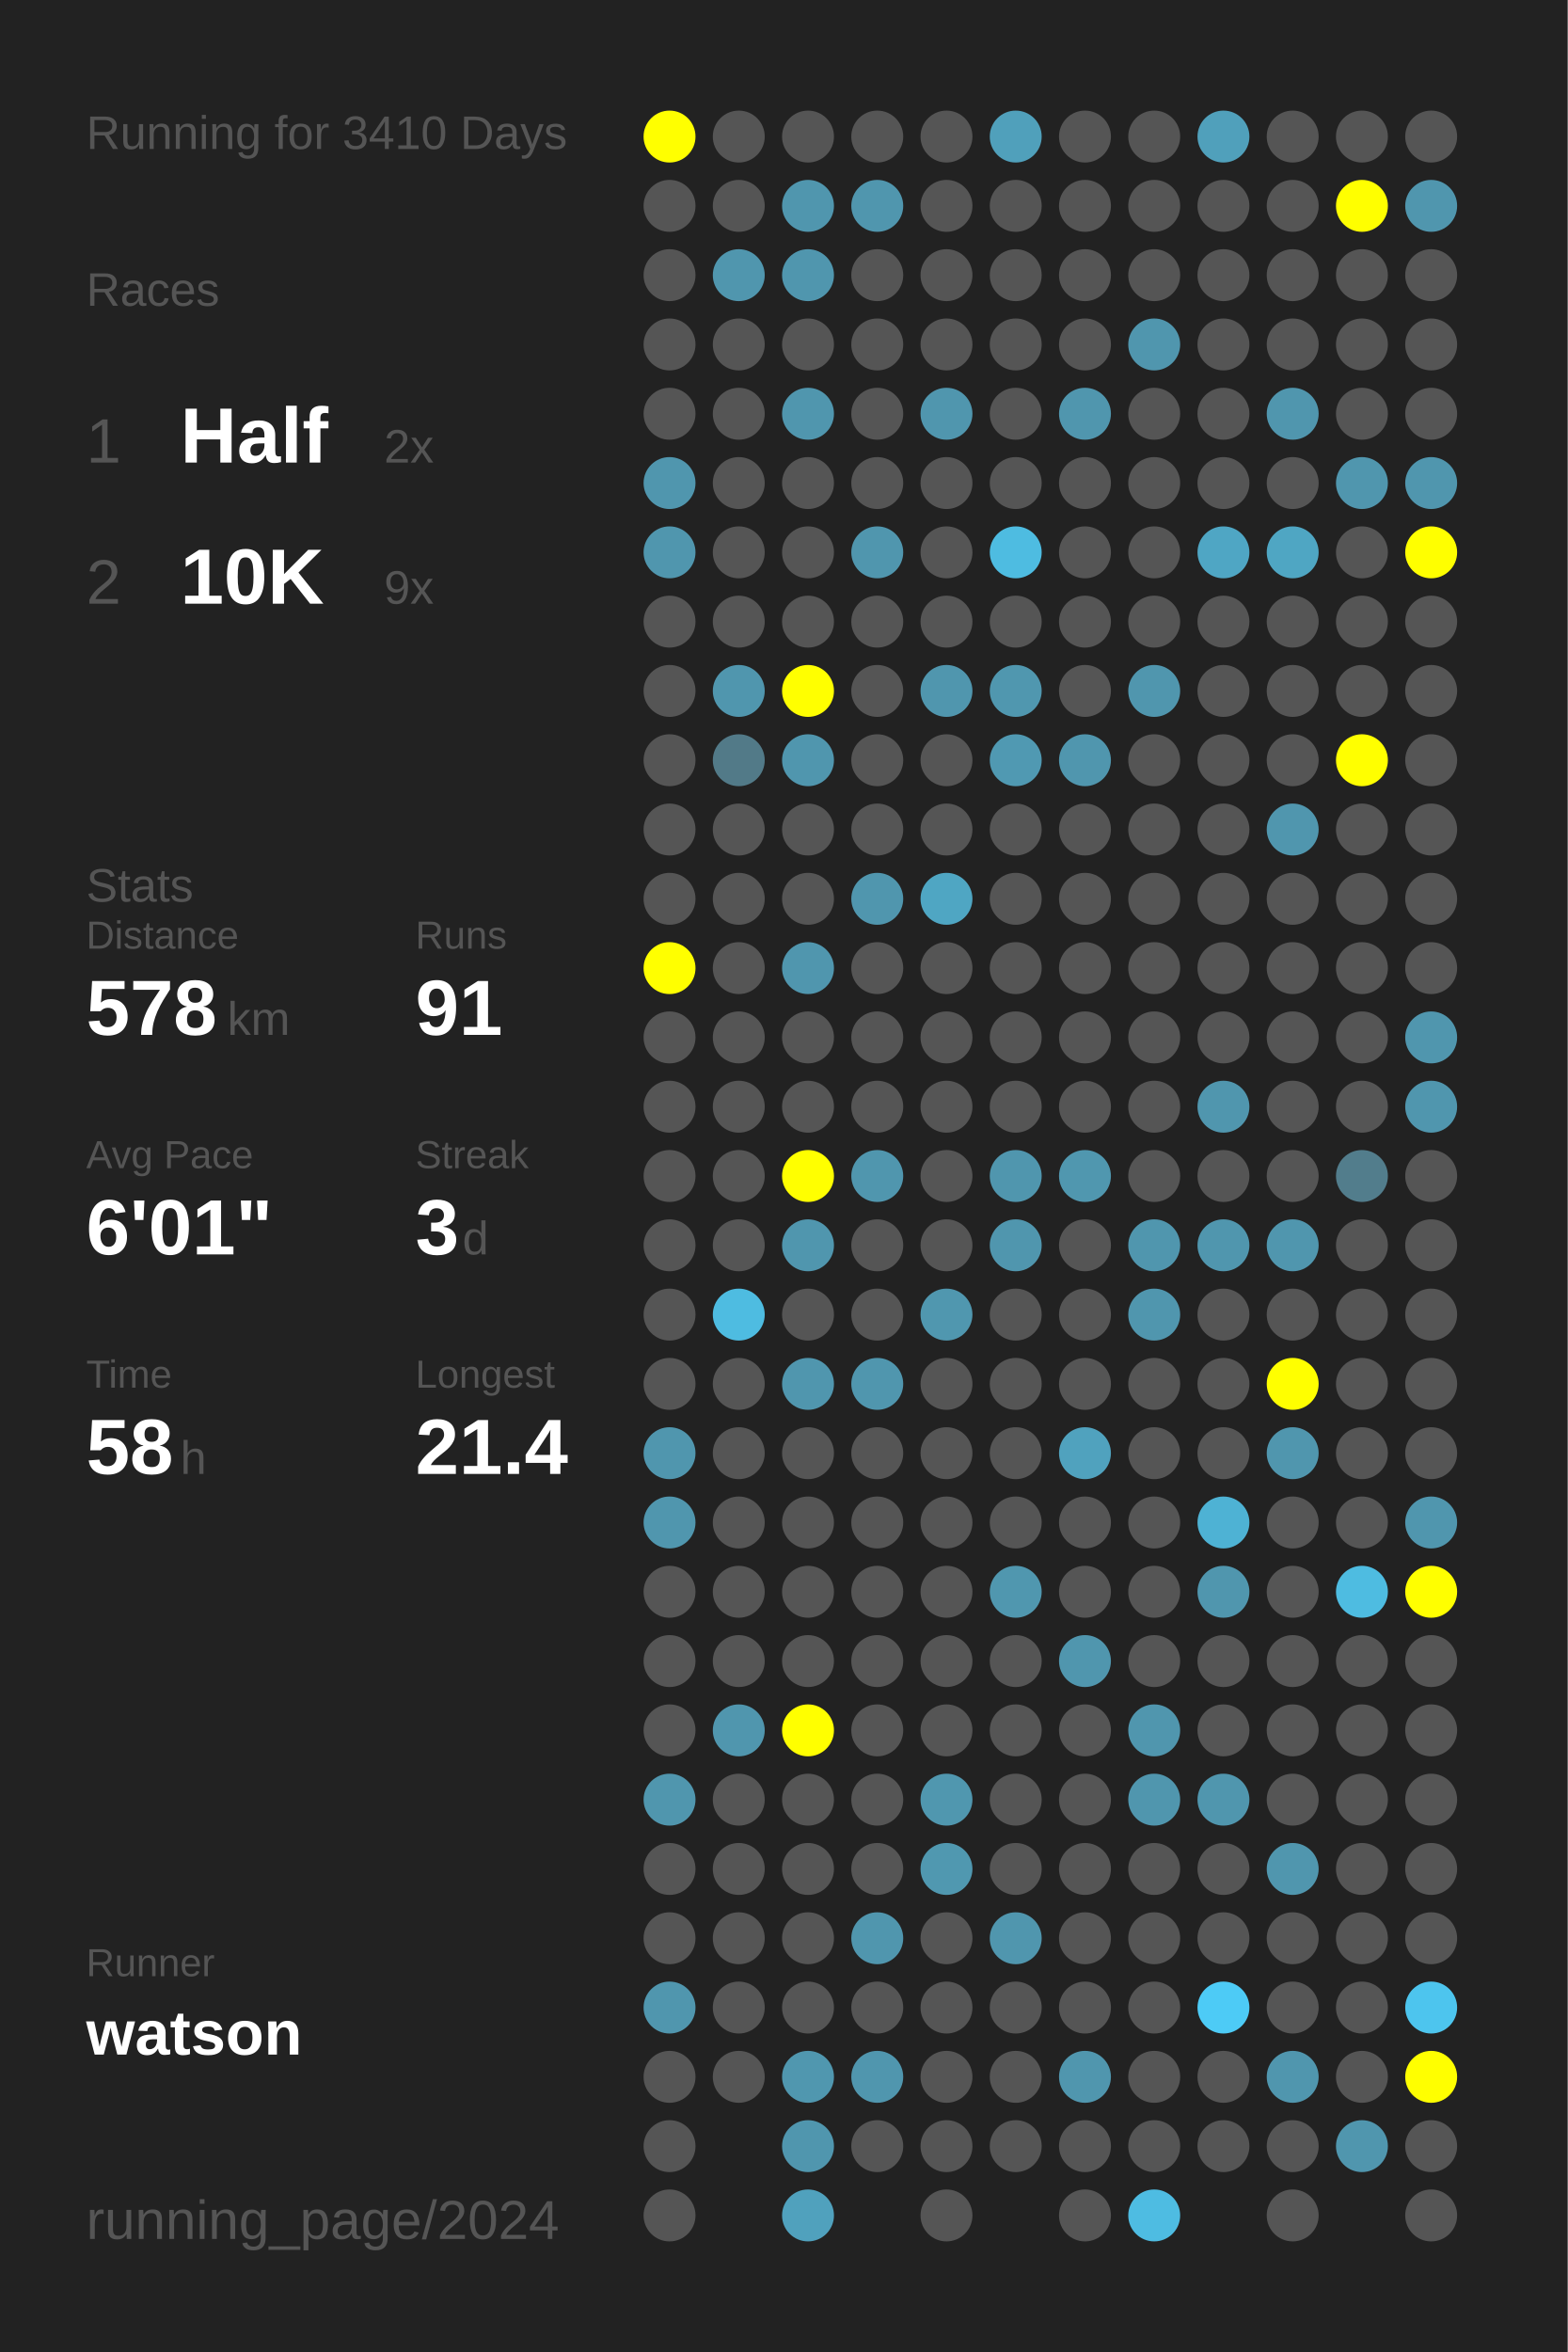
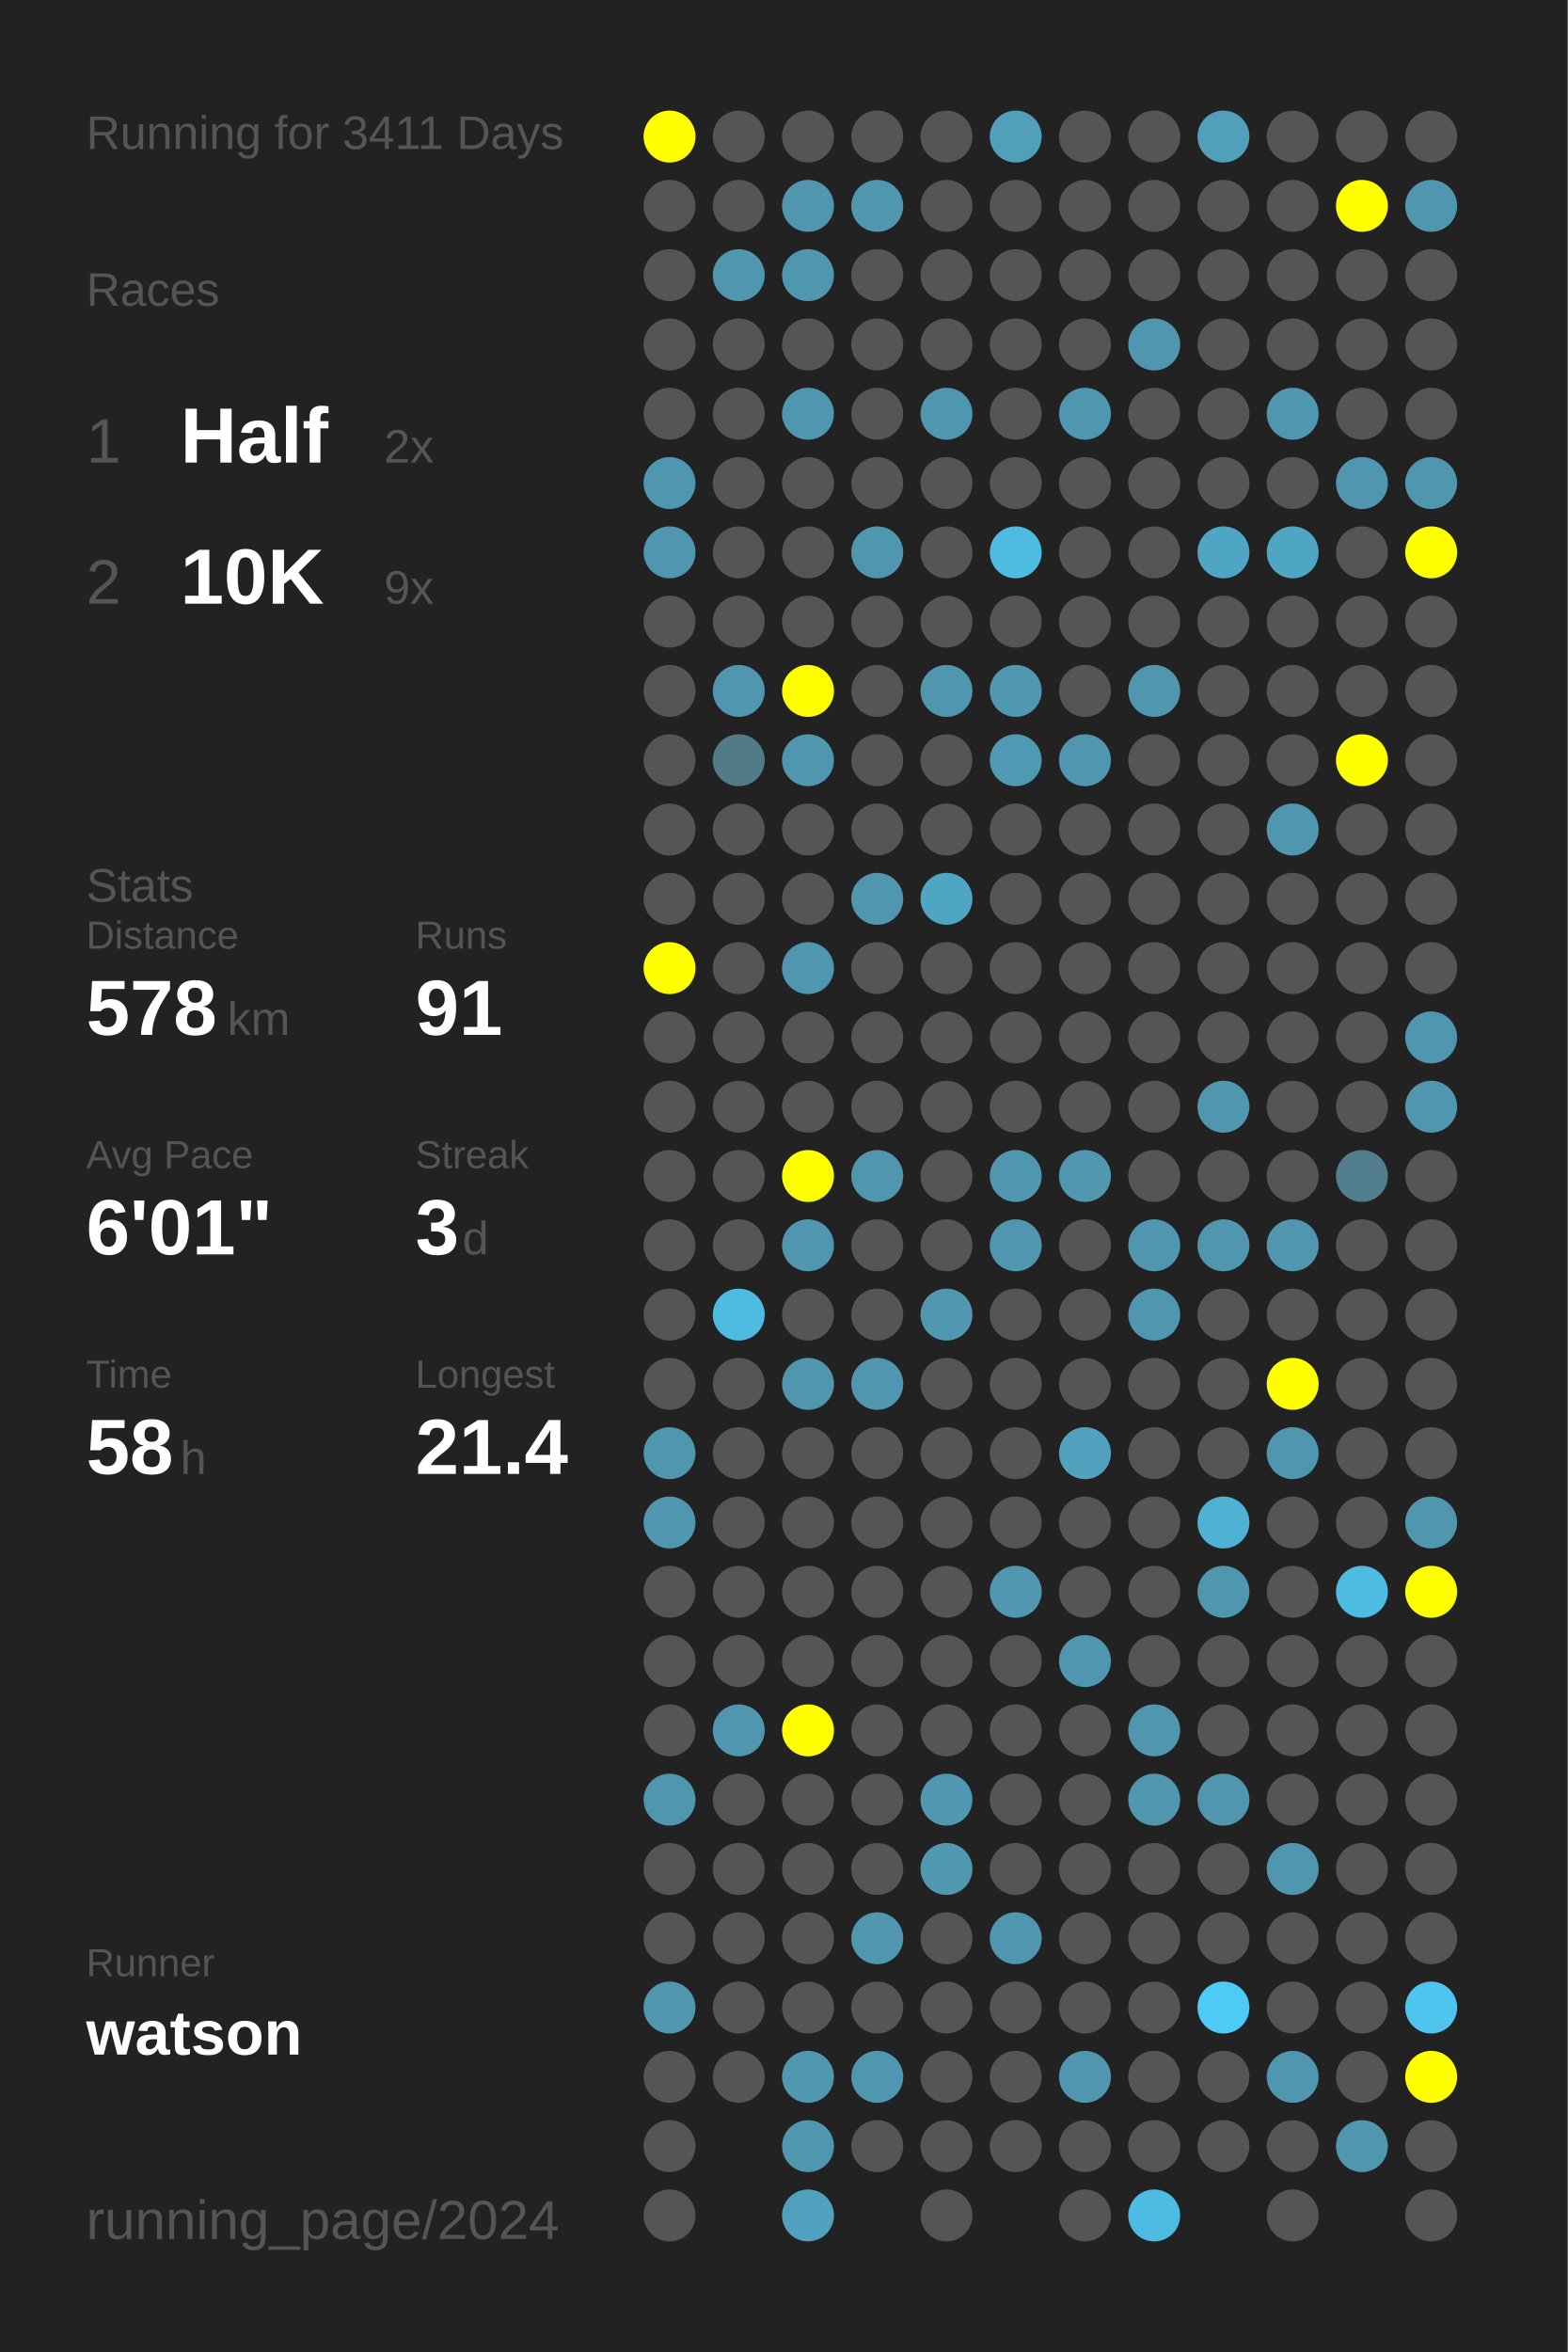
<svg xmlns="http://www.w3.org/2000/svg" baseProfile="full" height="300mm" version="1.1" viewBox="0,0,200,300" width="200mm">
  <defs />
  <rect fill="#222222" height="300" width="200" x="0" y="0" />
-   <text fill="#555555" style="font-size:6px; font-family:Arial;" x="11" y="19">Running for 3410 Days</text>
+   <text fill="#555555" style="font-size:6px; font-family:Arial;" x="11" y="19">Running for 3411 Days</text>
  <text fill="#555555" style="font-size:6px; font-family:Arial;" x="11" y="39">Races</text>
  <text fill="#555555" style="font-size:8px; font-family:Arial;" x="11" y="59">1</text>
  <text fill="#FFFFFF" style="font-size:10px; font-family:Arial; font-weight:bold;" x="23" y="59">Half</text>
  <text fill="#555555" style="font-size:6px; font-family:Arial;" x="49" y="59">2x</text>
  <text fill="#555555" style="font-size:8px; font-family:Arial;" x="11" y="77">2</text>
  <text fill="#FFFFFF" style="font-size:10px; font-family:Arial; font-weight:bold;" x="23" y="77">10K</text>
  <text fill="#555555" style="font-size:6px; font-family:Arial;" x="49" y="77">9x</text>
  <text fill="#555555" style="font-size:6px; font-family:Arial;" x="11" y="115">Stats</text>
  <text fill="#555555" style="font-size:5px; font-family:Arial;" x="11" y="121">Distance</text>
  <text fill="#FFFFFF" style="font-size:10px; font-family:Arial; font-weight:bold;" x="11" y="132">578</text>
  <text fill="#555555" style="font-size:6px; font-family:Arial;" x="29" y="132">km</text>
  <text fill="#555555" style="font-size:5px; font-family:Arial;" x="53" y="121">Runs</text>
  <text fill="#FFFFFF" style="font-size:10px; font-family:Arial; font-weight:bold;" x="53" y="132">91</text>
  <text fill="#555555" style="font-size:5px; font-family:Arial;" x="11" y="149">Avg Pace</text>
  <text fill="#FFFFFF" style="font-size:10px; font-family:Arial; font-weight:bold;" x="11" y="160">6'01"</text>
  <text fill="#555555" style="font-size:5px; font-family:Arial;" x="53" y="149">Streak</text>
  <text fill="#FFFFFF" style="font-size:10px; font-family:Arial; font-weight:bold;" x="53" y="160">3</text>
  <text fill="#555555" style="font-size:6px; font-family:Arial;" x="59" y="160">d</text>
  <text fill="#555555" style="font-size:5px; font-family:Arial;" x="11" y="177">Time</text>
  <text fill="#FFFFFF" style="font-size:10px; font-family:Arial; font-weight:bold;" x="11" y="188">58</text>
  <text fill="#555555" style="font-size:6px; font-family:Arial;" x="23" y="188">h</text>
  <text fill="#555555" style="font-size:5px; font-family:Arial;" x="53" y="177">Longest</text>
  <text fill="#FFFFFF" style="font-size:10px; font-family:Arial; font-weight:bold;" x="53" y="188">21.4</text>
  <text fill="#555555" style="font-size:5px; font-family:Arial;" x="11" y="252.065">Runner</text>
  <text fill="#FFFFFF" style="font-size:8px; font-family:Arial; font-weight:bold;" x="11" y="262.065">watson</text>
  <text fill="#555555" style="font-size:7px; font-family:Arial;" x="11" y="285.581">running_page/2024</text>
  <circle cx="85.417" cy="17.419" fill="#FFFF00" r="3.312" />
  <circle cx="85.417" cy="26.258" fill="#555555" r="3.312" />
  <circle cx="85.417" cy="35.097" fill="#555555" r="3.312" />
  <circle cx="85.417" cy="43.935" fill="#555555" r="3.312" />
  <circle cx="85.417" cy="52.774" fill="#555555" r="3.312" />
  <circle cx="85.417" cy="61.613" fill="#5096ae" r="3.312" />
  <circle cx="85.417" cy="70.452" fill="#5096ae" r="3.312" />
  <circle cx="85.417" cy="79.29" fill="#555555" r="3.312" />
  <circle cx="85.417" cy="88.129" fill="#555555" r="3.312" />
  <circle cx="85.417" cy="96.968" fill="#555555" r="3.312" />
  <circle cx="85.417" cy="105.806" fill="#555555" r="3.312" />
  <circle cx="85.417" cy="114.645" fill="#555555" r="3.312" />
  <circle cx="85.417" cy="123.484" fill="#FFFF00" r="3.312" />
  <circle cx="85.417" cy="132.323" fill="#555555" r="3.312" />
  <circle cx="85.417" cy="141.161" fill="#555555" r="3.312" />
  <circle cx="85.417" cy="150" fill="#555555" r="3.312" />
  <circle cx="85.417" cy="158.839" fill="#555555" r="3.312" />
  <circle cx="85.417" cy="167.677" fill="#555555" r="3.312" />
  <circle cx="85.417" cy="176.516" fill="#555555" r="3.312" />
  <circle cx="85.417" cy="185.355" fill="#5096ae" r="3.312" />
  <circle cx="85.417" cy="194.194" fill="#5096ae" r="3.312" />
  <circle cx="85.417" cy="203.032" fill="#555555" r="3.312" />
  <circle cx="85.417" cy="211.871" fill="#555555" r="3.312" />
  <circle cx="85.417" cy="220.71" fill="#555555" r="3.312" />
  <circle cx="85.417" cy="229.548" fill="#5096ae" r="3.312" />
  <circle cx="85.417" cy="238.387" fill="#555555" r="3.312" />
  <circle cx="85.417" cy="247.226" fill="#555555" r="3.312" />
  <circle cx="85.417" cy="256.065" fill="#5096ae" r="3.312" />
  <circle cx="85.417" cy="264.903" fill="#555555" r="3.312" />
  <circle cx="85.417" cy="273.742" fill="#555555" r="3.312" />
  <circle cx="85.417" cy="282.581" fill="#555555" r="3.312" />
  <circle cx="94.25" cy="17.419" fill="#555555" r="3.312" />
  <circle cx="94.25" cy="26.258" fill="#555555" r="3.312" />
  <circle cx="94.25" cy="35.097" fill="#5096ae" r="3.312" />
  <circle cx="94.25" cy="43.935" fill="#555555" r="3.312" />
  <circle cx="94.25" cy="52.774" fill="#555555" r="3.312" />
  <circle cx="94.25" cy="61.613" fill="#555555" r="3.312" />
  <circle cx="94.25" cy="70.452" fill="#555555" r="3.312" />
  <circle cx="94.25" cy="79.29" fill="#555555" r="3.312" />
  <circle cx="94.25" cy="88.129" fill="#5096ae" r="3.312" />
  <circle cx="94.25" cy="96.968" fill="#527a88" r="3.312" />
  <circle cx="94.25" cy="105.806" fill="#555555" r="3.312" />
  <circle cx="94.25" cy="114.645" fill="#555555" r="3.312" />
  <circle cx="94.25" cy="123.484" fill="#555555" r="3.312" />
  <circle cx="94.25" cy="132.323" fill="#555555" r="3.312" />
  <circle cx="94.25" cy="141.161" fill="#555555" r="3.312" />
  <circle cx="94.25" cy="150" fill="#555555" r="3.312" />
  <circle cx="94.25" cy="158.839" fill="#555555" r="3.312" />
  <circle cx="94.25" cy="167.677" fill="#4ebce1" r="3.312" />
  <circle cx="94.25" cy="176.516" fill="#555555" r="3.312" />
  <circle cx="94.25" cy="185.355" fill="#555555" r="3.312" />
  <circle cx="94.25" cy="194.194" fill="#555555" r="3.312" />
  <circle cx="94.25" cy="203.032" fill="#555555" r="3.312" />
  <circle cx="94.25" cy="211.871" fill="#555555" r="3.312" />
  <circle cx="94.25" cy="220.71" fill="#5096ae" r="3.312" />
  <circle cx="94.25" cy="229.548" fill="#555555" r="3.312" />
  <circle cx="94.25" cy="238.387" fill="#555555" r="3.312" />
  <circle cx="94.25" cy="247.226" fill="#555555" r="3.312" />
  <circle cx="94.25" cy="256.065" fill="#555555" r="3.312" />
  <circle cx="94.25" cy="264.903" fill="#555555" r="3.312" />
  <circle cx="103.083" cy="17.419" fill="#555555" r="3.312" />
  <circle cx="103.083" cy="26.258" fill="#5096ae" r="3.312" />
  <circle cx="103.083" cy="35.097" fill="#5096ae" r="3.312" />
  <circle cx="103.083" cy="43.935" fill="#555555" r="3.312" />
  <circle cx="103.083" cy="52.774" fill="#5096ae" r="3.312" />
  <circle cx="103.083" cy="61.613" fill="#555555" r="3.312" />
  <circle cx="103.083" cy="70.452" fill="#555555" r="3.312" />
  <circle cx="103.083" cy="79.29" fill="#555555" r="3.312" />
  <circle cx="103.083" cy="88.129" fill="#FFFF00" r="3.312" />
  <circle cx="103.083" cy="96.968" fill="#5096ae" r="3.312" />
  <circle cx="103.083" cy="105.806" fill="#555555" r="3.312" />
  <circle cx="103.083" cy="114.645" fill="#555555" r="3.312" />
  <circle cx="103.083" cy="123.484" fill="#5096ae" r="3.312" />
  <circle cx="103.083" cy="132.323" fill="#555555" r="3.312" />
  <circle cx="103.083" cy="141.161" fill="#555555" r="3.312" />
  <circle cx="103.083" cy="150" fill="#FFFF00" r="3.312" />
  <circle cx="103.083" cy="158.839" fill="#5096ae" r="3.312" />
  <circle cx="103.083" cy="167.677" fill="#555555" r="3.312" />
  <circle cx="103.083" cy="176.516" fill="#5096ae" r="3.312" />
  <circle cx="103.083" cy="185.355" fill="#555555" r="3.312" />
  <circle cx="103.083" cy="194.194" fill="#555555" r="3.312" />
  <circle cx="103.083" cy="203.032" fill="#555555" r="3.312" />
  <circle cx="103.083" cy="211.871" fill="#555555" r="3.312" />
  <circle cx="103.083" cy="220.71" fill="#FFFF00" r="3.312" />
  <circle cx="103.083" cy="229.548" fill="#555555" r="3.312" />
  <circle cx="103.083" cy="238.387" fill="#555555" r="3.312" />
  <circle cx="103.083" cy="247.226" fill="#555555" r="3.312" />
  <circle cx="103.083" cy="256.065" fill="#555555" r="3.312" />
  <circle cx="103.083" cy="264.903" fill="#5097af" r="3.312" />
  <circle cx="103.083" cy="273.742" fill="#5096ae" r="3.312" />
  <circle cx="103.083" cy="282.581" fill="#50a1bd" r="3.312" />
  <circle cx="111.917" cy="17.419" fill="#555555" r="3.312" />
  <circle cx="111.917" cy="26.258" fill="#5096ae" r="3.312" />
  <circle cx="111.917" cy="35.097" fill="#555555" r="3.312" />
  <circle cx="111.917" cy="43.935" fill="#555555" r="3.312" />
  <circle cx="111.917" cy="52.774" fill="#555555" r="3.312" />
  <circle cx="111.917" cy="61.613" fill="#555555" r="3.312" />
  <circle cx="111.917" cy="70.452" fill="#5096ae" r="3.312" />
  <circle cx="111.917" cy="79.29" fill="#555555" r="3.312" />
  <circle cx="111.917" cy="88.129" fill="#555555" r="3.312" />
  <circle cx="111.917" cy="96.968" fill="#555555" r="3.312" />
  <circle cx="111.917" cy="105.806" fill="#555555" r="3.312" />
  <circle cx="111.917" cy="114.645" fill="#5096ae" r="3.312" />
  <circle cx="111.917" cy="123.484" fill="#555555" r="3.312" />
  <circle cx="111.917" cy="132.323" fill="#555555" r="3.312" />
  <circle cx="111.917" cy="141.161" fill="#555555" r="3.312" />
  <circle cx="111.917" cy="150" fill="#5096ae" r="3.312" />
  <circle cx="111.917" cy="158.839" fill="#555555" r="3.312" />
  <circle cx="111.917" cy="167.677" fill="#555555" r="3.312" />
  <circle cx="111.917" cy="176.516" fill="#5096ae" r="3.312" />
  <circle cx="111.917" cy="185.355" fill="#555555" r="3.312" />
  <circle cx="111.917" cy="194.194" fill="#555555" r="3.312" />
  <circle cx="111.917" cy="203.032" fill="#555555" r="3.312" />
  <circle cx="111.917" cy="211.871" fill="#555555" r="3.312" />
  <circle cx="111.917" cy="220.71" fill="#555555" r="3.312" />
  <circle cx="111.917" cy="229.548" fill="#555555" r="3.312" />
  <circle cx="111.917" cy="238.387" fill="#555555" r="3.312" />
  <circle cx="111.917" cy="247.226" fill="#5096ae" r="3.312" />
  <circle cx="111.917" cy="256.065" fill="#555555" r="3.312" />
  <circle cx="111.917" cy="264.903" fill="#5096ae" r="3.312" />
  <circle cx="111.917" cy="273.742" fill="#555555" r="3.312" />
  <circle cx="120.75" cy="17.419" fill="#555555" r="3.312" />
  <circle cx="120.75" cy="26.258" fill="#555555" r="3.312" />
  <circle cx="120.75" cy="35.097" fill="#555555" r="3.312" />
  <circle cx="120.75" cy="43.935" fill="#555555" r="3.312" />
  <circle cx="120.75" cy="52.774" fill="#5096ae" r="3.312" />
  <circle cx="120.75" cy="61.613" fill="#555555" r="3.312" />
  <circle cx="120.75" cy="70.452" fill="#555555" r="3.312" />
  <circle cx="120.75" cy="79.29" fill="#555555" r="3.312" />
  <circle cx="120.75" cy="88.129" fill="#5096ae" r="3.312" />
  <circle cx="120.75" cy="96.968" fill="#555555" r="3.312" />
  <circle cx="120.75" cy="105.806" fill="#555555" r="3.312" />
  <circle cx="120.75" cy="114.645" fill="#4fa6c3" r="3.312" />
  <circle cx="120.75" cy="123.484" fill="#555555" r="3.312" />
  <circle cx="120.75" cy="132.323" fill="#555555" r="3.312" />
  <circle cx="120.75" cy="141.161" fill="#555555" r="3.312" />
  <circle cx="120.75" cy="150" fill="#555555" r="3.312" />
  <circle cx="120.75" cy="158.839" fill="#555555" r="3.312" />
  <circle cx="120.75" cy="167.677" fill="#5097af" r="3.312" />
  <circle cx="120.75" cy="176.516" fill="#555555" r="3.312" />
  <circle cx="120.75" cy="185.355" fill="#555555" r="3.312" />
  <circle cx="120.75" cy="194.194" fill="#555555" r="3.312" />
  <circle cx="120.75" cy="203.032" fill="#555555" r="3.312" />
  <circle cx="120.75" cy="211.871" fill="#555555" r="3.312" />
  <circle cx="120.75" cy="220.71" fill="#555555" r="3.312" />
  <circle cx="120.75" cy="229.548" fill="#5097af" r="3.312" />
  <circle cx="120.75" cy="238.387" fill="#5098b0" r="3.312" />
  <circle cx="120.75" cy="247.226" fill="#555555" r="3.312" />
  <circle cx="120.75" cy="256.065" fill="#555555" r="3.312" />
  <circle cx="120.75" cy="264.903" fill="#555555" r="3.312" />
  <circle cx="120.75" cy="273.742" fill="#555555" r="3.312" />
  <circle cx="120.75" cy="282.581" fill="#555555" r="3.312" />
  <circle cx="129.583" cy="17.419" fill="#50a0bb" r="3.312" />
  <circle cx="129.583" cy="26.258" fill="#555555" r="3.312" />
  <circle cx="129.583" cy="35.097" fill="#555555" r="3.312" />
  <circle cx="129.583" cy="43.935" fill="#555555" r="3.312" />
  <circle cx="129.583" cy="52.774" fill="#555555" r="3.312" />
  <circle cx="129.583" cy="61.613" fill="#555555" r="3.312" />
  <circle cx="129.583" cy="70.452" fill="#4ebce1" r="3.312" />
  <circle cx="129.583" cy="79.29" fill="#555555" r="3.312" />
  <circle cx="129.583" cy="88.129" fill="#5097af" r="3.312" />
  <circle cx="129.583" cy="96.968" fill="#5099b2" r="3.312" />
  <circle cx="129.583" cy="105.806" fill="#555555" r="3.312" />
  <circle cx="129.583" cy="114.645" fill="#555555" r="3.312" />
  <circle cx="129.583" cy="123.484" fill="#555555" r="3.312" />
  <circle cx="129.583" cy="132.323" fill="#555555" r="3.312" />
  <circle cx="129.583" cy="141.161" fill="#555555" r="3.312" />
  <circle cx="129.583" cy="150" fill="#5096ae" r="3.312" />
  <circle cx="129.583" cy="158.839" fill="#5096ae" r="3.312" />
  <circle cx="129.583" cy="167.677" fill="#555555" r="3.312" />
  <circle cx="129.583" cy="176.516" fill="#555555" r="3.312" />
  <circle cx="129.583" cy="185.355" fill="#555555" r="3.312" />
  <circle cx="129.583" cy="194.194" fill="#555555" r="3.312" />
  <circle cx="129.583" cy="203.032" fill="#5097af" r="3.312" />
  <circle cx="129.583" cy="211.871" fill="#555555" r="3.312" />
  <circle cx="129.583" cy="220.71" fill="#555555" r="3.312" />
  <circle cx="129.583" cy="229.548" fill="#555555" r="3.312" />
  <circle cx="129.583" cy="238.387" fill="#555555" r="3.312" />
  <circle cx="129.583" cy="247.226" fill="#5096ae" r="3.312" />
  <circle cx="129.583" cy="256.065" fill="#555555" r="3.312" />
  <circle cx="129.583" cy="264.903" fill="#555555" r="3.312" />
  <circle cx="129.583" cy="273.742" fill="#555555" r="3.312" />
  <circle cx="138.417" cy="17.419" fill="#555555" r="3.312" />
  <circle cx="138.417" cy="26.258" fill="#555555" r="3.312" />
  <circle cx="138.417" cy="35.097" fill="#555555" r="3.312" />
  <circle cx="138.417" cy="43.935" fill="#555555" r="3.312" />
  <circle cx="138.417" cy="52.774" fill="#5096ae" r="3.312" />
  <circle cx="138.417" cy="61.613" fill="#555555" r="3.312" />
  <circle cx="138.417" cy="70.452" fill="#555555" r="3.312" />
  <circle cx="138.417" cy="79.29" fill="#555555" r="3.312" />
  <circle cx="138.417" cy="88.129" fill="#555555" r="3.312" />
  <circle cx="138.417" cy="96.968" fill="#5096ae" r="3.312" />
  <circle cx="138.417" cy="105.806" fill="#555555" r="3.312" />
  <circle cx="138.417" cy="114.645" fill="#555555" r="3.312" />
  <circle cx="138.417" cy="123.484" fill="#555555" r="3.312" />
  <circle cx="138.417" cy="132.323" fill="#555555" r="3.312" />
  <circle cx="138.417" cy="141.161" fill="#555555" r="3.312" />
  <circle cx="138.417" cy="150" fill="#5097af" r="3.312" />
  <circle cx="138.417" cy="158.839" fill="#555555" r="3.312" />
  <circle cx="138.417" cy="167.677" fill="#555555" r="3.312" />
  <circle cx="138.417" cy="176.516" fill="#555555" r="3.312" />
  <circle cx="138.417" cy="185.355" fill="#50a2be" r="3.312" />
  <circle cx="138.417" cy="194.194" fill="#555555" r="3.312" />
  <circle cx="138.417" cy="203.032" fill="#555555" r="3.312" />
  <circle cx="138.417" cy="211.871" fill="#5096ae" r="3.312" />
  <circle cx="138.417" cy="220.71" fill="#555555" r="3.312" />
  <circle cx="138.417" cy="229.548" fill="#555555" r="3.312" />
  <circle cx="138.417" cy="238.387" fill="#555555" r="3.312" />
  <circle cx="138.417" cy="247.226" fill="#555555" r="3.312" />
  <circle cx="138.417" cy="256.065" fill="#555555" r="3.312" />
  <circle cx="138.417" cy="264.903" fill="#5096ae" r="3.312" />
  <circle cx="138.417" cy="273.742" fill="#555555" r="3.312" />
  <circle cx="138.417" cy="282.581" fill="#555555" r="3.312" />
  <circle cx="147.25" cy="17.419" fill="#555555" r="3.312" />
  <circle cx="147.25" cy="26.258" fill="#555555" r="3.312" />
  <circle cx="147.25" cy="35.097" fill="#555555" r="3.312" />
  <circle cx="147.25" cy="43.935" fill="#5096ae" r="3.312" />
  <circle cx="147.25" cy="52.774" fill="#555555" r="3.312" />
  <circle cx="147.25" cy="61.613" fill="#555555" r="3.312" />
  <circle cx="147.25" cy="70.452" fill="#555555" r="3.312" />
  <circle cx="147.25" cy="79.29" fill="#555555" r="3.312" />
  <circle cx="147.25" cy="88.129" fill="#5096ae" r="3.312" />
  <circle cx="147.25" cy="96.968" fill="#555555" r="3.312" />
  <circle cx="147.25" cy="105.806" fill="#555555" r="3.312" />
  <circle cx="147.25" cy="114.645" fill="#555555" r="3.312" />
  <circle cx="147.25" cy="123.484" fill="#555555" r="3.312" />
  <circle cx="147.25" cy="132.323" fill="#555555" r="3.312" />
  <circle cx="147.25" cy="141.161" fill="#555555" r="3.312" />
  <circle cx="147.25" cy="150" fill="#555555" r="3.312" />
  <circle cx="147.25" cy="158.839" fill="#5096ae" r="3.312" />
  <circle cx="147.25" cy="167.677" fill="#5096ae" r="3.312" />
  <circle cx="147.25" cy="176.516" fill="#555555" r="3.312" />
  <circle cx="147.25" cy="185.355" fill="#555555" r="3.312" />
  <circle cx="147.25" cy="194.194" fill="#555555" r="3.312" />
  <circle cx="147.25" cy="203.032" fill="#555555" r="3.312" />
  <circle cx="147.25" cy="211.871" fill="#555555" r="3.312" />
  <circle cx="147.25" cy="220.71" fill="#5096ae" r="3.312" />
  <circle cx="147.25" cy="229.548" fill="#5096ae" r="3.312" />
  <circle cx="147.25" cy="238.387" fill="#555555" r="3.312" />
  <circle cx="147.25" cy="247.226" fill="#555555" r="3.312" />
  <circle cx="147.25" cy="256.065" fill="#555555" r="3.312" />
  <circle cx="147.25" cy="264.903" fill="#555555" r="3.312" />
  <circle cx="147.25" cy="273.742" fill="#555555" r="3.312" />
  <circle cx="147.25" cy="282.581" fill="#4ebce2" r="3.312" />
  <circle cx="156.083" cy="17.419" fill="#50a0bb" r="3.312" />
  <circle cx="156.083" cy="26.258" fill="#555555" r="3.312" />
  <circle cx="156.083" cy="35.097" fill="#555555" r="3.312" />
  <circle cx="156.083" cy="43.935" fill="#555555" r="3.312" />
  <circle cx="156.083" cy="52.774" fill="#555555" r="3.312" />
  <circle cx="156.083" cy="61.613" fill="#555555" r="3.312" />
  <circle cx="156.083" cy="70.452" fill="#4fa6c4" r="3.312" />
  <circle cx="156.083" cy="79.29" fill="#555555" r="3.312" />
  <circle cx="156.083" cy="88.129" fill="#555555" r="3.312" />
  <circle cx="156.083" cy="96.968" fill="#555555" r="3.312" />
  <circle cx="156.083" cy="105.806" fill="#555555" r="3.312" />
  <circle cx="156.083" cy="114.645" fill="#555555" r="3.312" />
  <circle cx="156.083" cy="123.484" fill="#555555" r="3.312" />
  <circle cx="156.083" cy="132.323" fill="#555555" r="3.312" />
  <circle cx="156.083" cy="141.161" fill="#5096ae" r="3.312" />
  <circle cx="156.083" cy="150" fill="#555555" r="3.312" />
  <circle cx="156.083" cy="158.839" fill="#5096ae" r="3.312" />
  <circle cx="156.083" cy="167.677" fill="#555555" r="3.312" />
  <circle cx="156.083" cy="176.516" fill="#555555" r="3.312" />
  <circle cx="156.083" cy="185.355" fill="#555555" r="3.312" />
  <circle cx="156.083" cy="194.194" fill="#4eb2d4" r="3.312" />
  <circle cx="156.083" cy="203.032" fill="#5096ae" r="3.312" />
  <circle cx="156.083" cy="211.871" fill="#555555" r="3.312" />
  <circle cx="156.083" cy="220.71" fill="#555555" r="3.312" />
  <circle cx="156.083" cy="229.548" fill="#5096ae" r="3.312" />
  <circle cx="156.083" cy="238.387" fill="#555555" r="3.312" />
  <circle cx="156.083" cy="247.226" fill="#555555" r="3.312" />
  <circle cx="156.083" cy="256.065" fill="#4dcbf6" r="3.312" />
  <circle cx="156.083" cy="264.903" fill="#555555" r="3.312" />
  <circle cx="156.083" cy="273.742" fill="#555555" r="3.312" />
  <circle cx="164.917" cy="17.419" fill="#555555" r="3.312" />
  <circle cx="164.917" cy="26.258" fill="#555555" r="3.312" />
  <circle cx="164.917" cy="35.097" fill="#555555" r="3.312" />
  <circle cx="164.917" cy="43.935" fill="#555555" r="3.312" />
  <circle cx="164.917" cy="52.774" fill="#5096ae" r="3.312" />
  <circle cx="164.917" cy="61.613" fill="#555555" r="3.312" />
  <circle cx="164.917" cy="70.452" fill="#4fa6c3" r="3.312" />
  <circle cx="164.917" cy="79.29" fill="#555555" r="3.312" />
  <circle cx="164.917" cy="88.129" fill="#555555" r="3.312" />
  <circle cx="164.917" cy="96.968" fill="#555555" r="3.312" />
  <circle cx="164.917" cy="105.806" fill="#5096ae" r="3.312" />
  <circle cx="164.917" cy="114.645" fill="#555555" r="3.312" />
  <circle cx="164.917" cy="123.484" fill="#555555" r="3.312" />
  <circle cx="164.917" cy="132.323" fill="#555555" r="3.312" />
  <circle cx="164.917" cy="141.161" fill="#555555" r="3.312" />
  <circle cx="164.917" cy="150" fill="#555555" r="3.312" />
  <circle cx="164.917" cy="158.839" fill="#5096ae" r="3.312" />
  <circle cx="164.917" cy="167.677" fill="#555555" r="3.312" />
  <circle cx="164.917" cy="176.516" fill="#FFFF00" r="3.312" />
  <circle cx="164.917" cy="185.355" fill="#5096ae" r="3.312" />
  <circle cx="164.917" cy="194.194" fill="#555555" r="3.312" />
  <circle cx="164.917" cy="203.032" fill="#555555" r="3.312" />
  <circle cx="164.917" cy="211.871" fill="#555555" r="3.312" />
  <circle cx="164.917" cy="220.71" fill="#555555" r="3.312" />
  <circle cx="164.917" cy="229.548" fill="#555555" r="3.312" />
  <circle cx="164.917" cy="238.387" fill="#5096ae" r="3.312" />
  <circle cx="164.917" cy="247.226" fill="#555555" r="3.312" />
  <circle cx="164.917" cy="256.065" fill="#555555" r="3.312" />
  <circle cx="164.917" cy="264.903" fill="#5096ae" r="3.312" />
  <circle cx="164.917" cy="273.742" fill="#555555" r="3.312" />
  <circle cx="164.917" cy="282.581" fill="#555555" r="3.312" />
  <circle cx="173.75" cy="17.419" fill="#555555" r="3.312" />
  <circle cx="173.75" cy="26.258" fill="#FFFF00" r="3.312" />
  <circle cx="173.75" cy="35.097" fill="#555555" r="3.312" />
  <circle cx="173.75" cy="43.935" fill="#555555" r="3.312" />
  <circle cx="173.75" cy="52.774" fill="#555555" r="3.312" />
  <circle cx="173.75" cy="61.613" fill="#5096ae" r="3.312" />
  <circle cx="173.75" cy="70.452" fill="#555555" r="3.312" />
  <circle cx="173.75" cy="79.29" fill="#555555" r="3.312" />
  <circle cx="173.75" cy="88.129" fill="#555555" r="3.312" />
  <circle cx="173.75" cy="96.968" fill="#FFFF00" r="3.312" />
  <circle cx="173.75" cy="105.806" fill="#555555" r="3.312" />
  <circle cx="173.75" cy="114.645" fill="#555555" r="3.312" />
  <circle cx="173.75" cy="123.484" fill="#555555" r="3.312" />
  <circle cx="173.75" cy="132.323" fill="#555555" r="3.312" />
  <circle cx="173.75" cy="141.161" fill="#555555" r="3.312" />
  <circle cx="173.75" cy="150" fill="#527d8c" r="3.312" />
  <circle cx="173.75" cy="158.839" fill="#555555" r="3.312" />
  <circle cx="173.75" cy="167.677" fill="#555555" r="3.312" />
  <circle cx="173.75" cy="176.516" fill="#555555" r="3.312" />
  <circle cx="173.75" cy="185.355" fill="#555555" r="3.312" />
  <circle cx="173.75" cy="194.194" fill="#555555" r="3.312" />
  <circle cx="173.75" cy="203.032" fill="#4ebce1" r="3.312" />
  <circle cx="173.75" cy="211.871" fill="#555555" r="3.312" />
  <circle cx="173.75" cy="220.71" fill="#555555" r="3.312" />
  <circle cx="173.75" cy="229.548" fill="#555555" r="3.312" />
  <circle cx="173.75" cy="238.387" fill="#555555" r="3.312" />
  <circle cx="173.75" cy="247.226" fill="#555555" r="3.312" />
  <circle cx="173.75" cy="256.065" fill="#555555" r="3.312" />
  <circle cx="173.75" cy="264.903" fill="#555555" r="3.312" />
  <circle cx="173.75" cy="273.742" fill="#5096ae" r="3.312" />
  <circle cx="182.583" cy="17.419" fill="#555555" r="3.312" />
  <circle cx="182.583" cy="26.258" fill="#5096ae" r="3.312" />
  <circle cx="182.583" cy="35.097" fill="#555555" r="3.312" />
  <circle cx="182.583" cy="43.935" fill="#555555" r="3.312" />
  <circle cx="182.583" cy="52.774" fill="#555555" r="3.312" />
  <circle cx="182.583" cy="61.613" fill="#5096ae" r="3.312" />
  <circle cx="182.583" cy="70.452" fill="#FFFF00" r="3.312" />
  <circle cx="182.583" cy="79.29" fill="#555555" r="3.312" />
  <circle cx="182.583" cy="88.129" fill="#555555" r="3.312" />
  <circle cx="182.583" cy="96.968" fill="#555555" r="3.312" />
  <circle cx="182.583" cy="105.806" fill="#555555" r="3.312" />
  <circle cx="182.583" cy="114.645" fill="#555555" r="3.312" />
  <circle cx="182.583" cy="123.484" fill="#555555" r="3.312" />
  <circle cx="182.583" cy="132.323" fill="#5096ae" r="3.312" />
  <circle cx="182.583" cy="141.161" fill="#5096ae" r="3.312" />
  <circle cx="182.583" cy="150" fill="#555555" r="3.312" />
  <circle cx="182.583" cy="158.839" fill="#555555" r="3.312" />
  <circle cx="182.583" cy="167.677" fill="#555555" r="3.312" />
  <circle cx="182.583" cy="176.516" fill="#555555" r="3.312" />
  <circle cx="182.583" cy="185.355" fill="#555555" r="3.312" />
  <circle cx="182.583" cy="194.194" fill="#5096ae" r="3.312" />
  <circle cx="182.583" cy="203.032" fill="#FFFF00" r="3.312" />
  <circle cx="182.583" cy="211.871" fill="#555555" r="3.312" />
  <circle cx="182.583" cy="220.71" fill="#555555" r="3.312" />
  <circle cx="182.583" cy="229.548" fill="#555555" r="3.312" />
  <circle cx="182.583" cy="238.387" fill="#555555" r="3.312" />
  <circle cx="182.583" cy="247.226" fill="#555555" r="3.312" />
  <circle cx="182.583" cy="256.065" fill="#4dc5ee" r="3.312" />
  <circle cx="182.583" cy="264.903" fill="#FFFF00" r="3.312" />
  <circle cx="182.583" cy="273.742" fill="#555555" r="3.312" />
  <circle cx="182.583" cy="282.581" fill="#555555" r="3.312" />
</svg>
